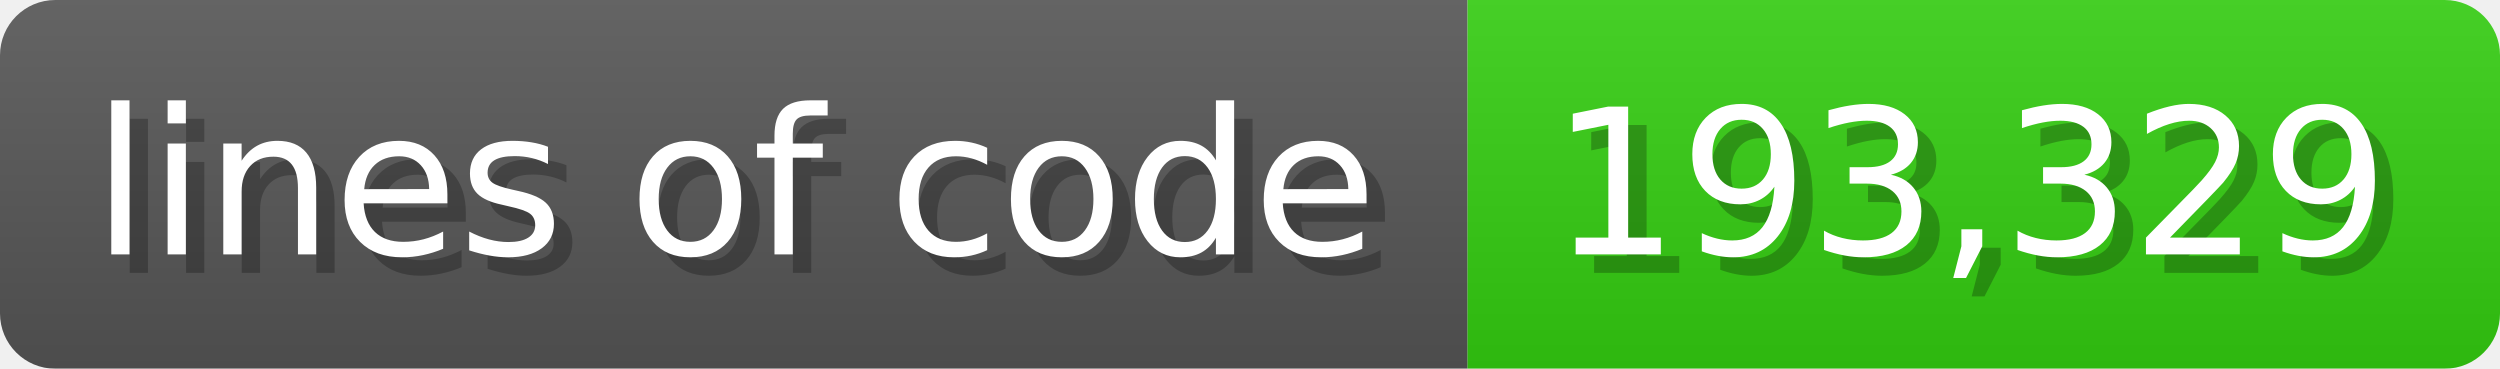
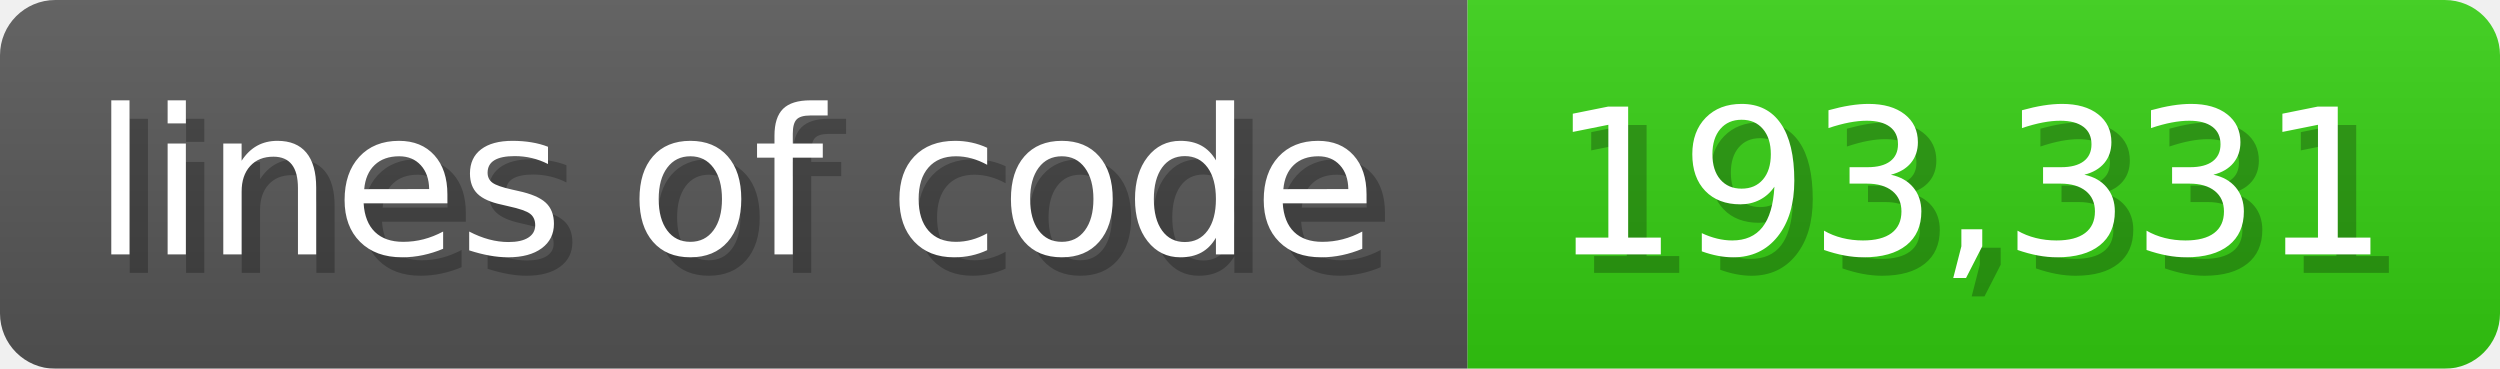
<svg xmlns="http://www.w3.org/2000/svg" width="135.6" height="20" viewBox="0 0 1356 200">
  <linearGradient id="a" x2="0" y2="100%">
    <stop offset="0" stop-opacity=".1" stop-color="#EEE" />
    <stop offset="1" stop-opacity=".1" />
  </linearGradient>
  <mask id="m">
    <rect width="1356" height="200" rx="30" fill="#FFF" />
  </mask>
  <g mask="url(#m)">
    <rect width="796" height="200" fill="#555" />
    <rect width="560" height="200" fill="#3C1" x="796" />
    <rect width="1356" height="200" fill="url(#a)" />
  </g>
  <g fill="#fff" text-anchor="start" font-family="Verdana,DejaVu Sans,sans-serif" font-size="110">
    <text x="60" y="148" textLength="696" fill="#000" opacity="0.25">lines of code</text>
    <text x="50" y="138" textLength="696">lines of code</text>
-     <text x="851" y="148" textLength="460" fill="#000" opacity="0.25">193,329</text>
-     <text x="841" y="138" textLength="460">193,329</text>
+     <text x="851" y="148" textLength="460" fill="#000" opacity="0.25">193,331</text>
+     <text x="841" y="138" textLength="460">193,331</text>
  </g>
</svg>
